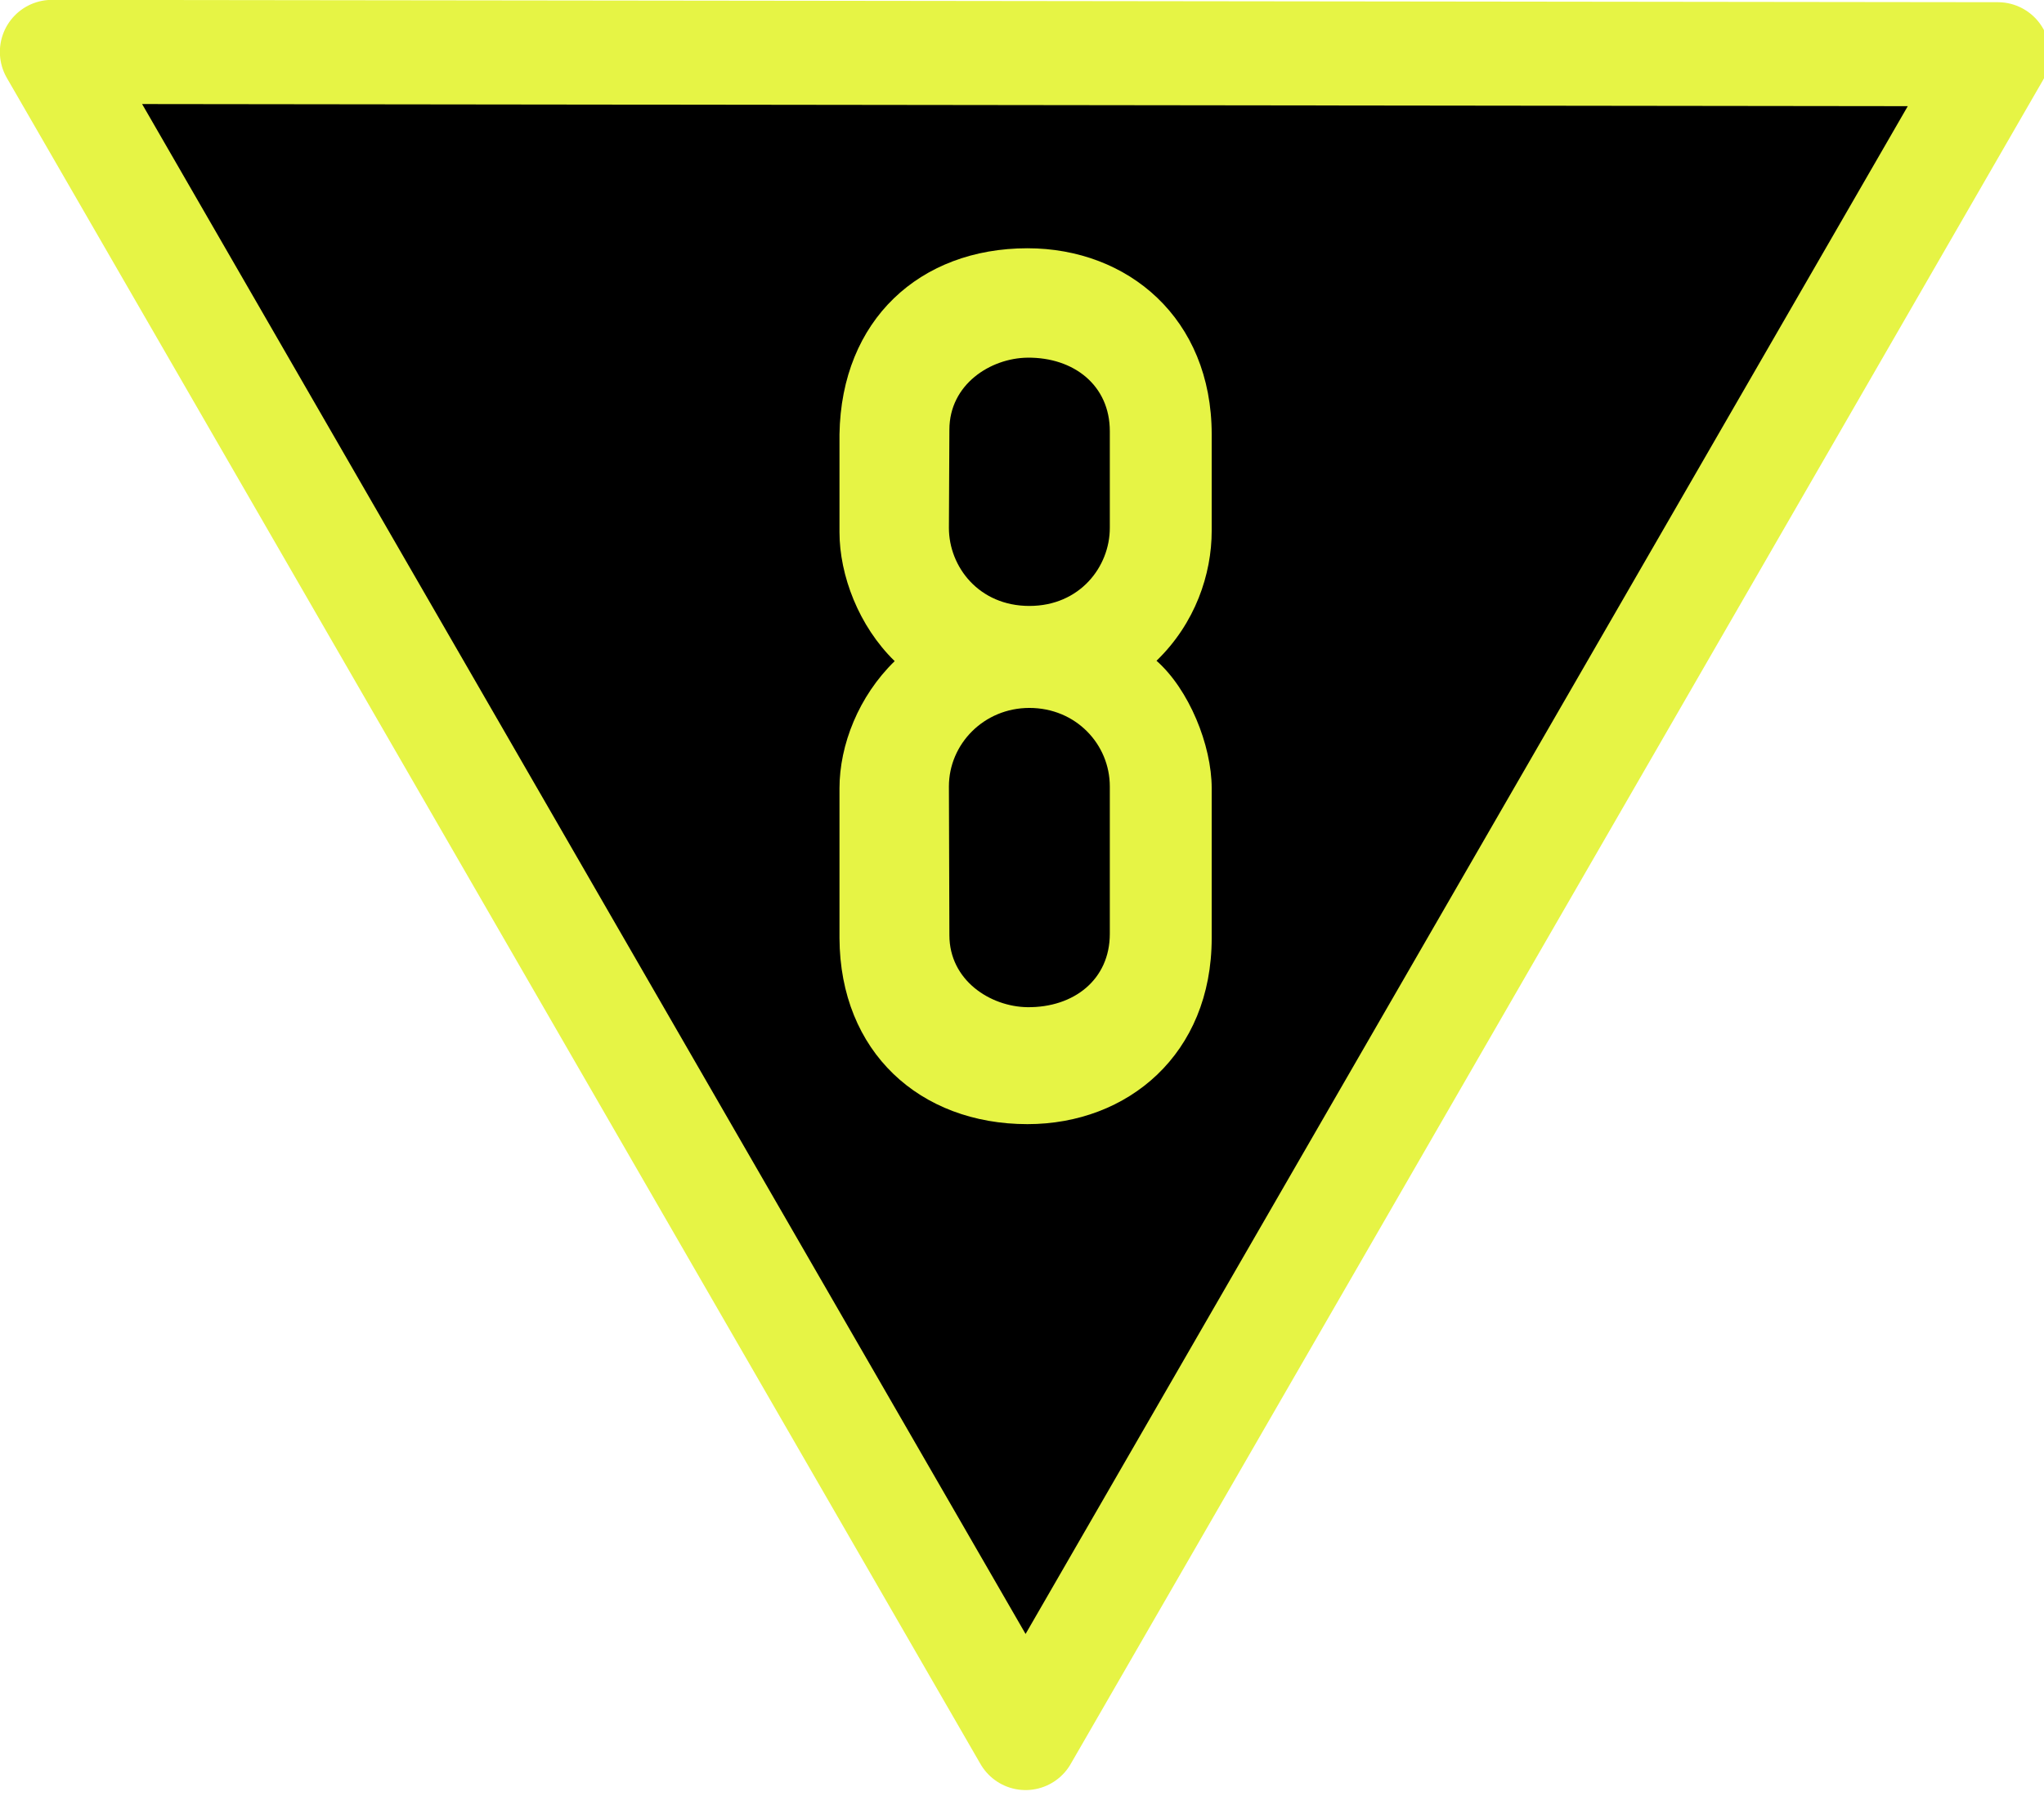
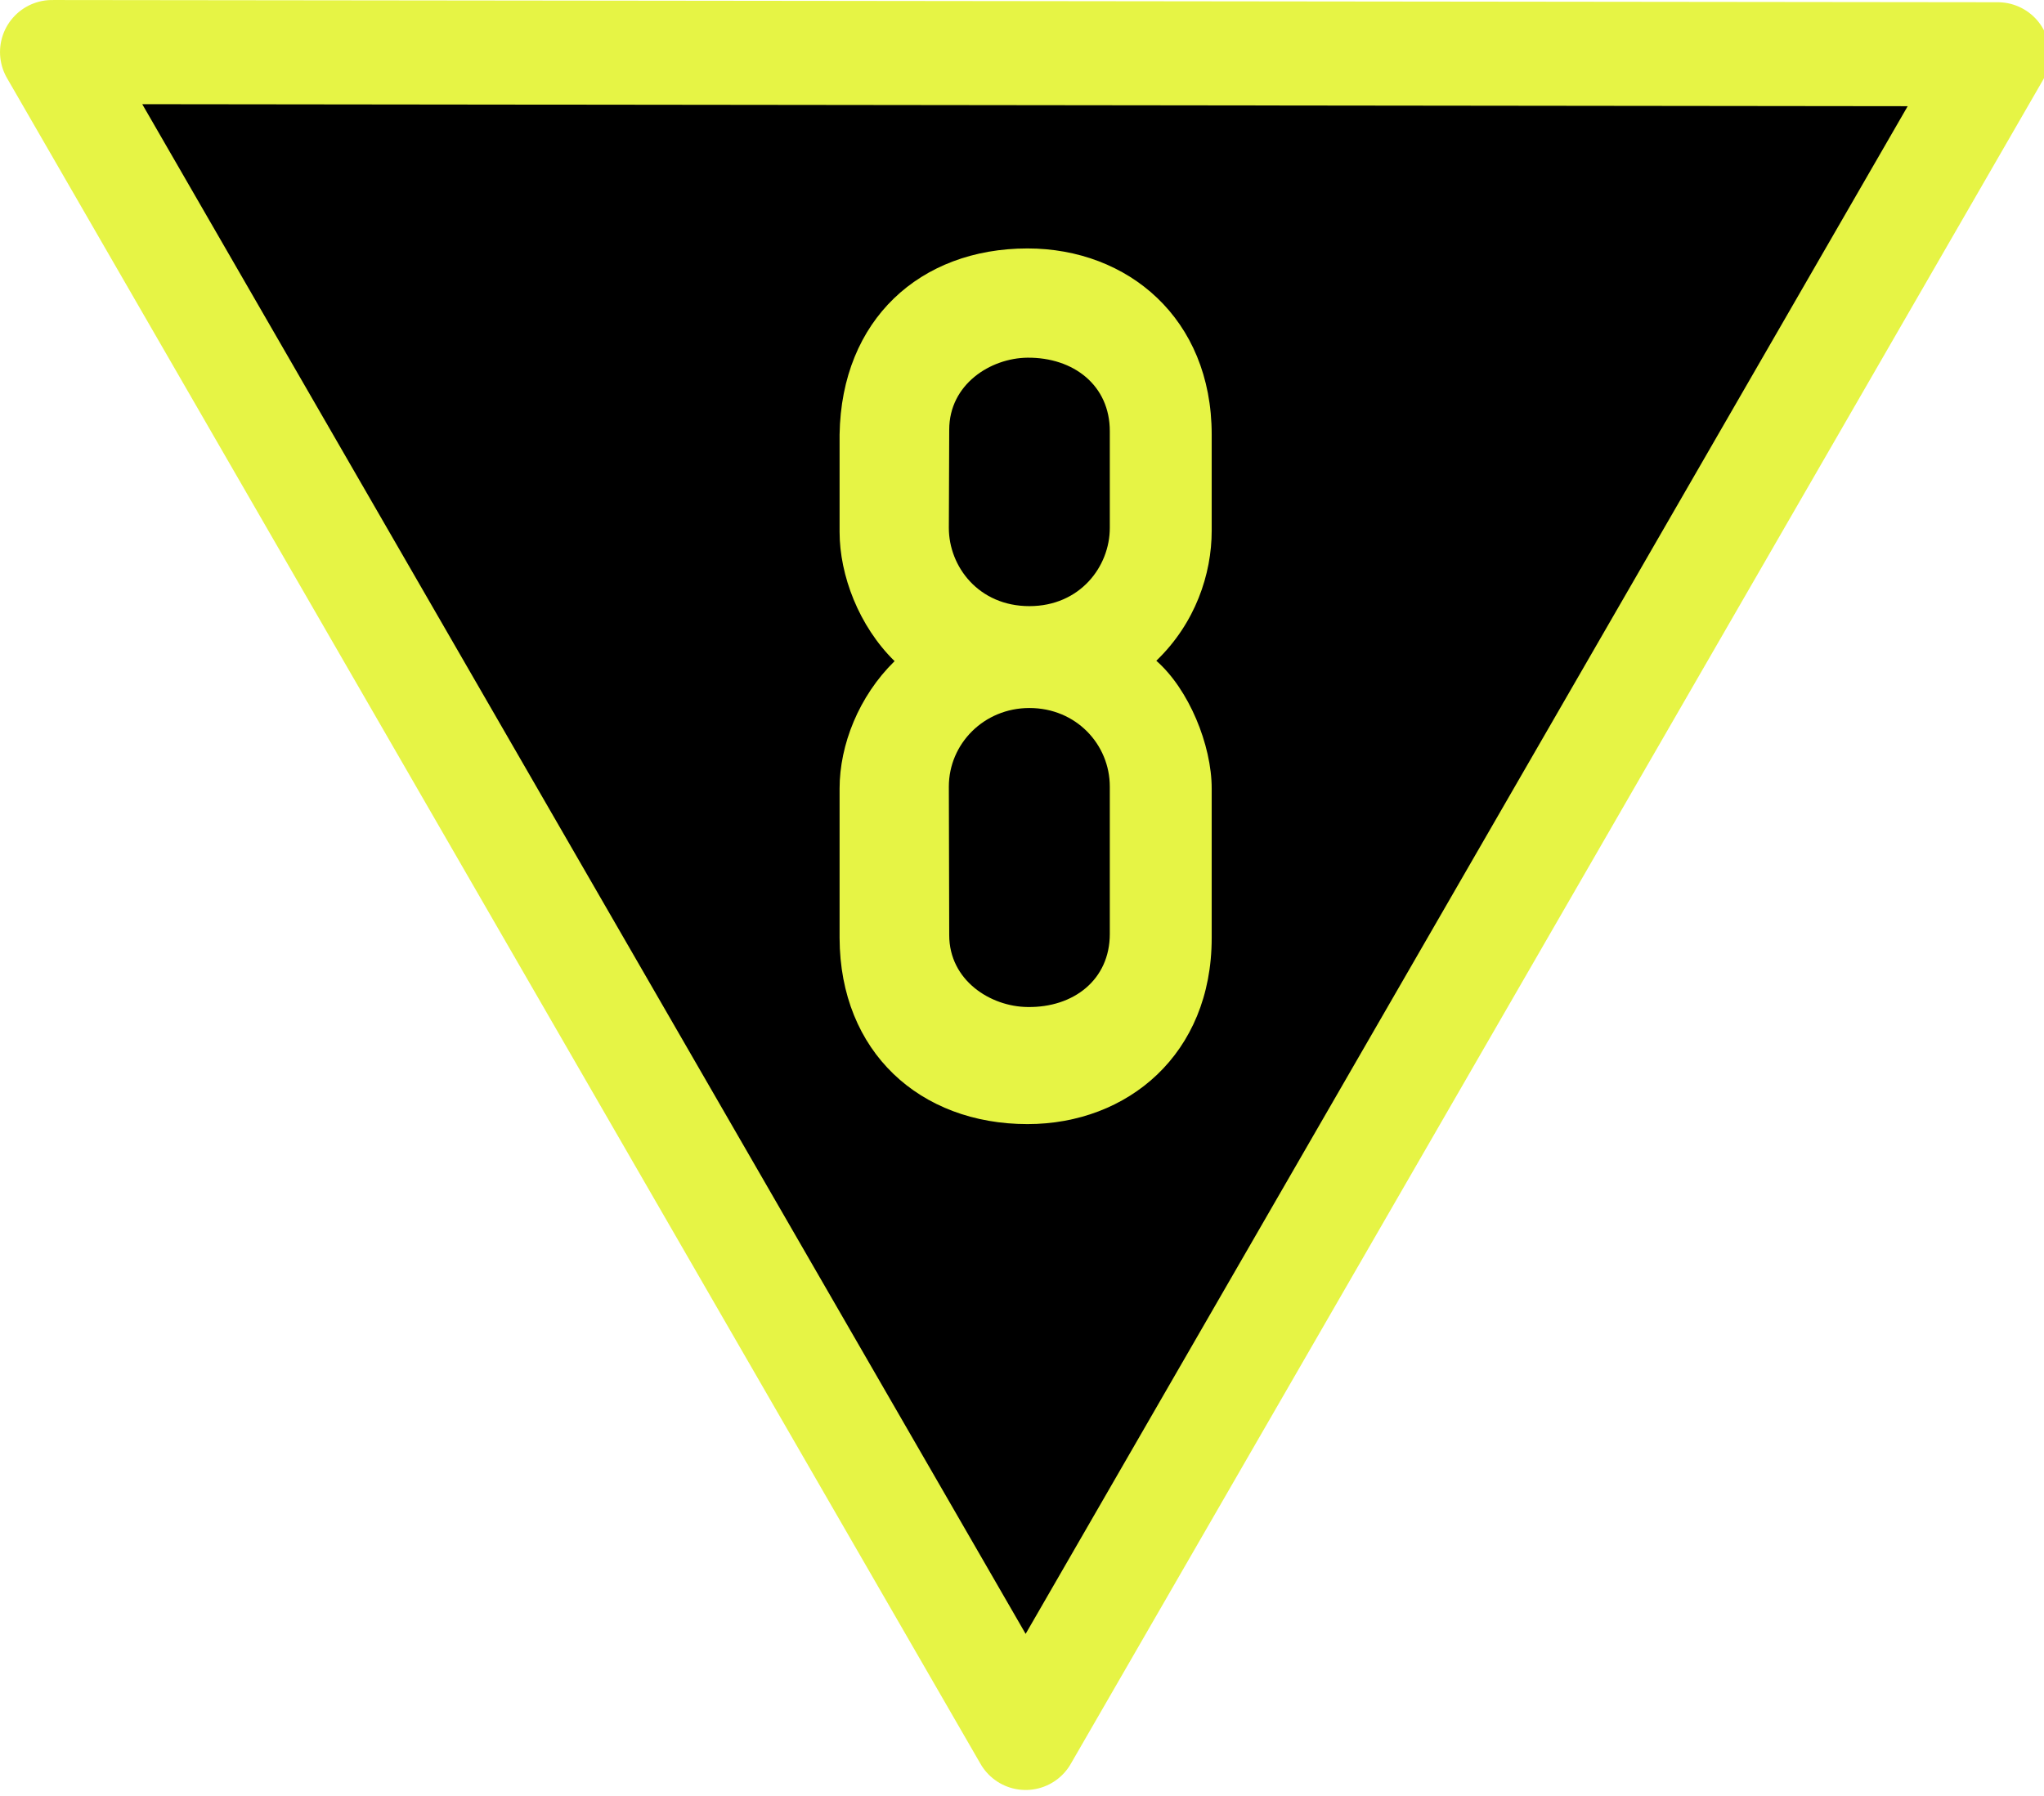
- <svg xmlns="http://www.w3.org/2000/svg" width="17.073" height="15" viewBox="0 0 17.073 15">
-   <path fill-rule="evenodd" fill="rgb(0%, 0%, 0%)" fill-opacity="1" stroke-width="14.258" stroke-linecap="round" stroke-linejoin="round" stroke="rgb(90.196%, 95.686%, 27.059%)" stroke-opacity="1" stroke-miterlimit="4" d="M 7.111 7.111 L 140.489 238.12 L 273.675 7.431 Z M 7.111 7.111 " transform="matrix(0.0609756, 0, 0, 0.0609756, 0, 0)" />
-   <path fill-rule="evenodd" fill="rgb(90.196%, 95.686%, 27.059%)" fill-opacity="1" d="M 8.582 2.074 C 7.684 2.074 7.027 2.672 7.012 3.629 L 7.012 4.445 C 7.012 4.805 7.172 5.23 7.473 5.523 C 7.172 5.816 7.012 6.223 7.012 6.586 L 7.012 7.836 C 7.016 8.789 7.684 9.391 8.582 9.391 C 9.422 9.391 10.121 8.805 10.121 7.836 L 10.121 6.586 C 10.121 6.223 9.93 5.758 9.66 5.52 C 9.984 5.207 10.121 4.797 10.121 4.434 L 10.121 3.629 C 10.121 2.66 9.422 2.074 8.582 2.074 Z M 8.582 2.988 C 8.969 2.984 9.27 3.219 9.27 3.602 L 9.27 4.41 C 9.27 4.734 9.02 5.062 8.598 5.062 C 8.176 5.062 7.926 4.734 7.926 4.41 L 7.93 3.59 C 7.93 3.211 8.273 2.992 8.582 2.988 Z M 8.598 5.914 C 8.988 5.914 9.27 6.219 9.27 6.57 L 9.27 7.801 C 9.27 8.184 8.969 8.418 8.582 8.414 C 8.273 8.41 7.93 8.191 7.93 7.812 L 7.926 6.57 C 7.926 6.215 8.219 5.914 8.598 5.914 Z M 8.598 5.914 " />
+ <svg xmlns="http://www.w3.org/2000/svg" width="21.626" height="19" viewBox="0 0 21.626 19">
+   <path fill-rule="evenodd" fill="rgb(0%, 0%, 0%)" fill-opacity="1" stroke-width="14.258" stroke-linecap="round" stroke-linejoin="round" stroke="rgb(90.196%, 95.686%, 27.059%)" stroke-opacity="1" stroke-miterlimit="4" d="M 7.131 7.131 L 140.499 238.11 L 273.665 7.435 Z M 7.131 7.131 " transform="matrix(0.0772358, 0, 0, 0.0772358, 0, 0)" />
+   <path fill-rule="evenodd" fill="rgb(90.196%, 95.686%, 27.059%)" fill-opacity="1" d="M 10.871 2.629 C 9.734 2.629 8.902 3.383 8.883 4.598 L 8.883 5.629 C 8.883 6.086 9.086 6.625 9.465 6.996 C 9.086 7.367 8.883 7.883 8.883 8.344 L 8.883 9.926 C 8.887 11.133 9.734 11.895 10.871 11.895 C 11.934 11.895 12.82 11.152 12.82 9.926 L 12.82 8.344 C 12.82 7.883 12.578 7.293 12.234 6.992 C 12.648 6.594 12.82 6.074 12.82 5.617 L 12.82 4.598 C 12.82 3.371 11.934 2.629 10.871 2.629 Z M 10.871 3.785 C 11.359 3.781 11.742 4.078 11.742 4.562 L 11.742 5.586 C 11.742 5.996 11.426 6.414 10.891 6.414 C 10.355 6.414 10.039 5.996 10.039 5.586 L 10.043 4.547 C 10.043 4.066 10.48 3.789 10.871 3.785 Z M 10.891 7.492 C 11.387 7.492 11.742 7.879 11.742 8.324 L 11.742 9.883 C 11.742 10.367 11.359 10.664 10.871 10.656 C 10.48 10.652 10.043 10.375 10.043 9.895 L 10.039 8.324 C 10.039 7.871 10.41 7.492 10.891 7.492 Z M 10.891 7.492 " />
</svg>
